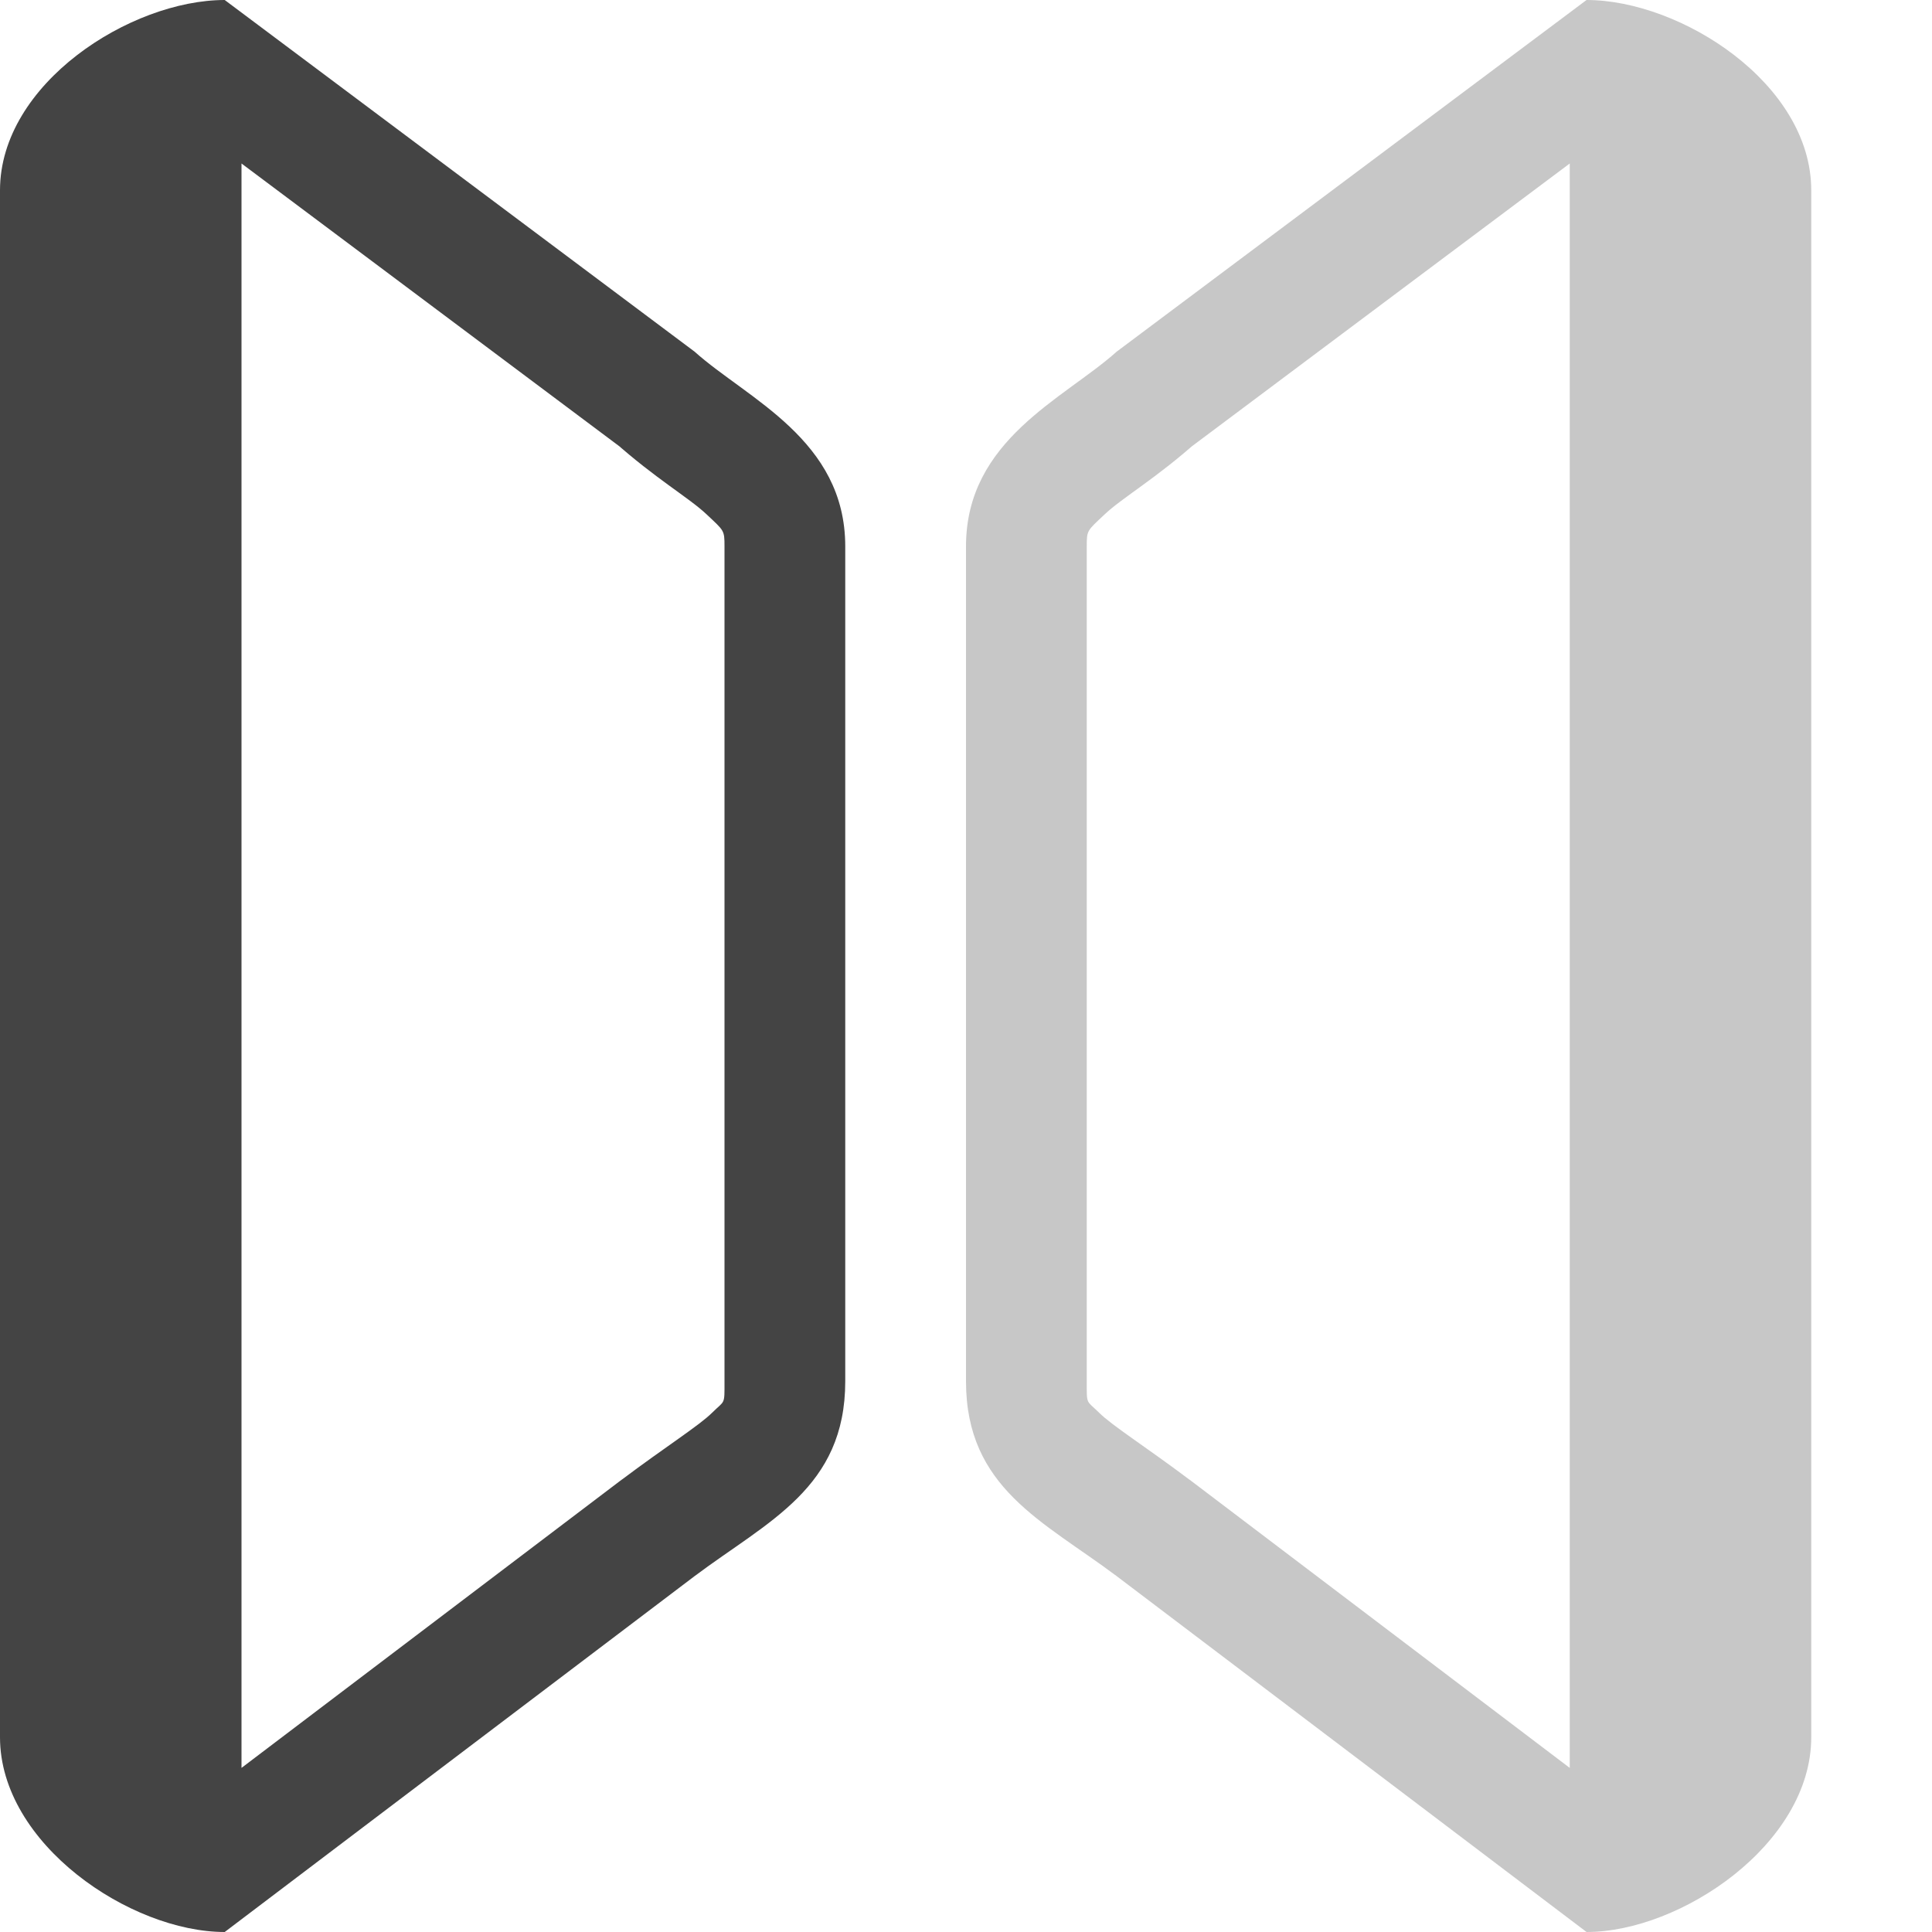
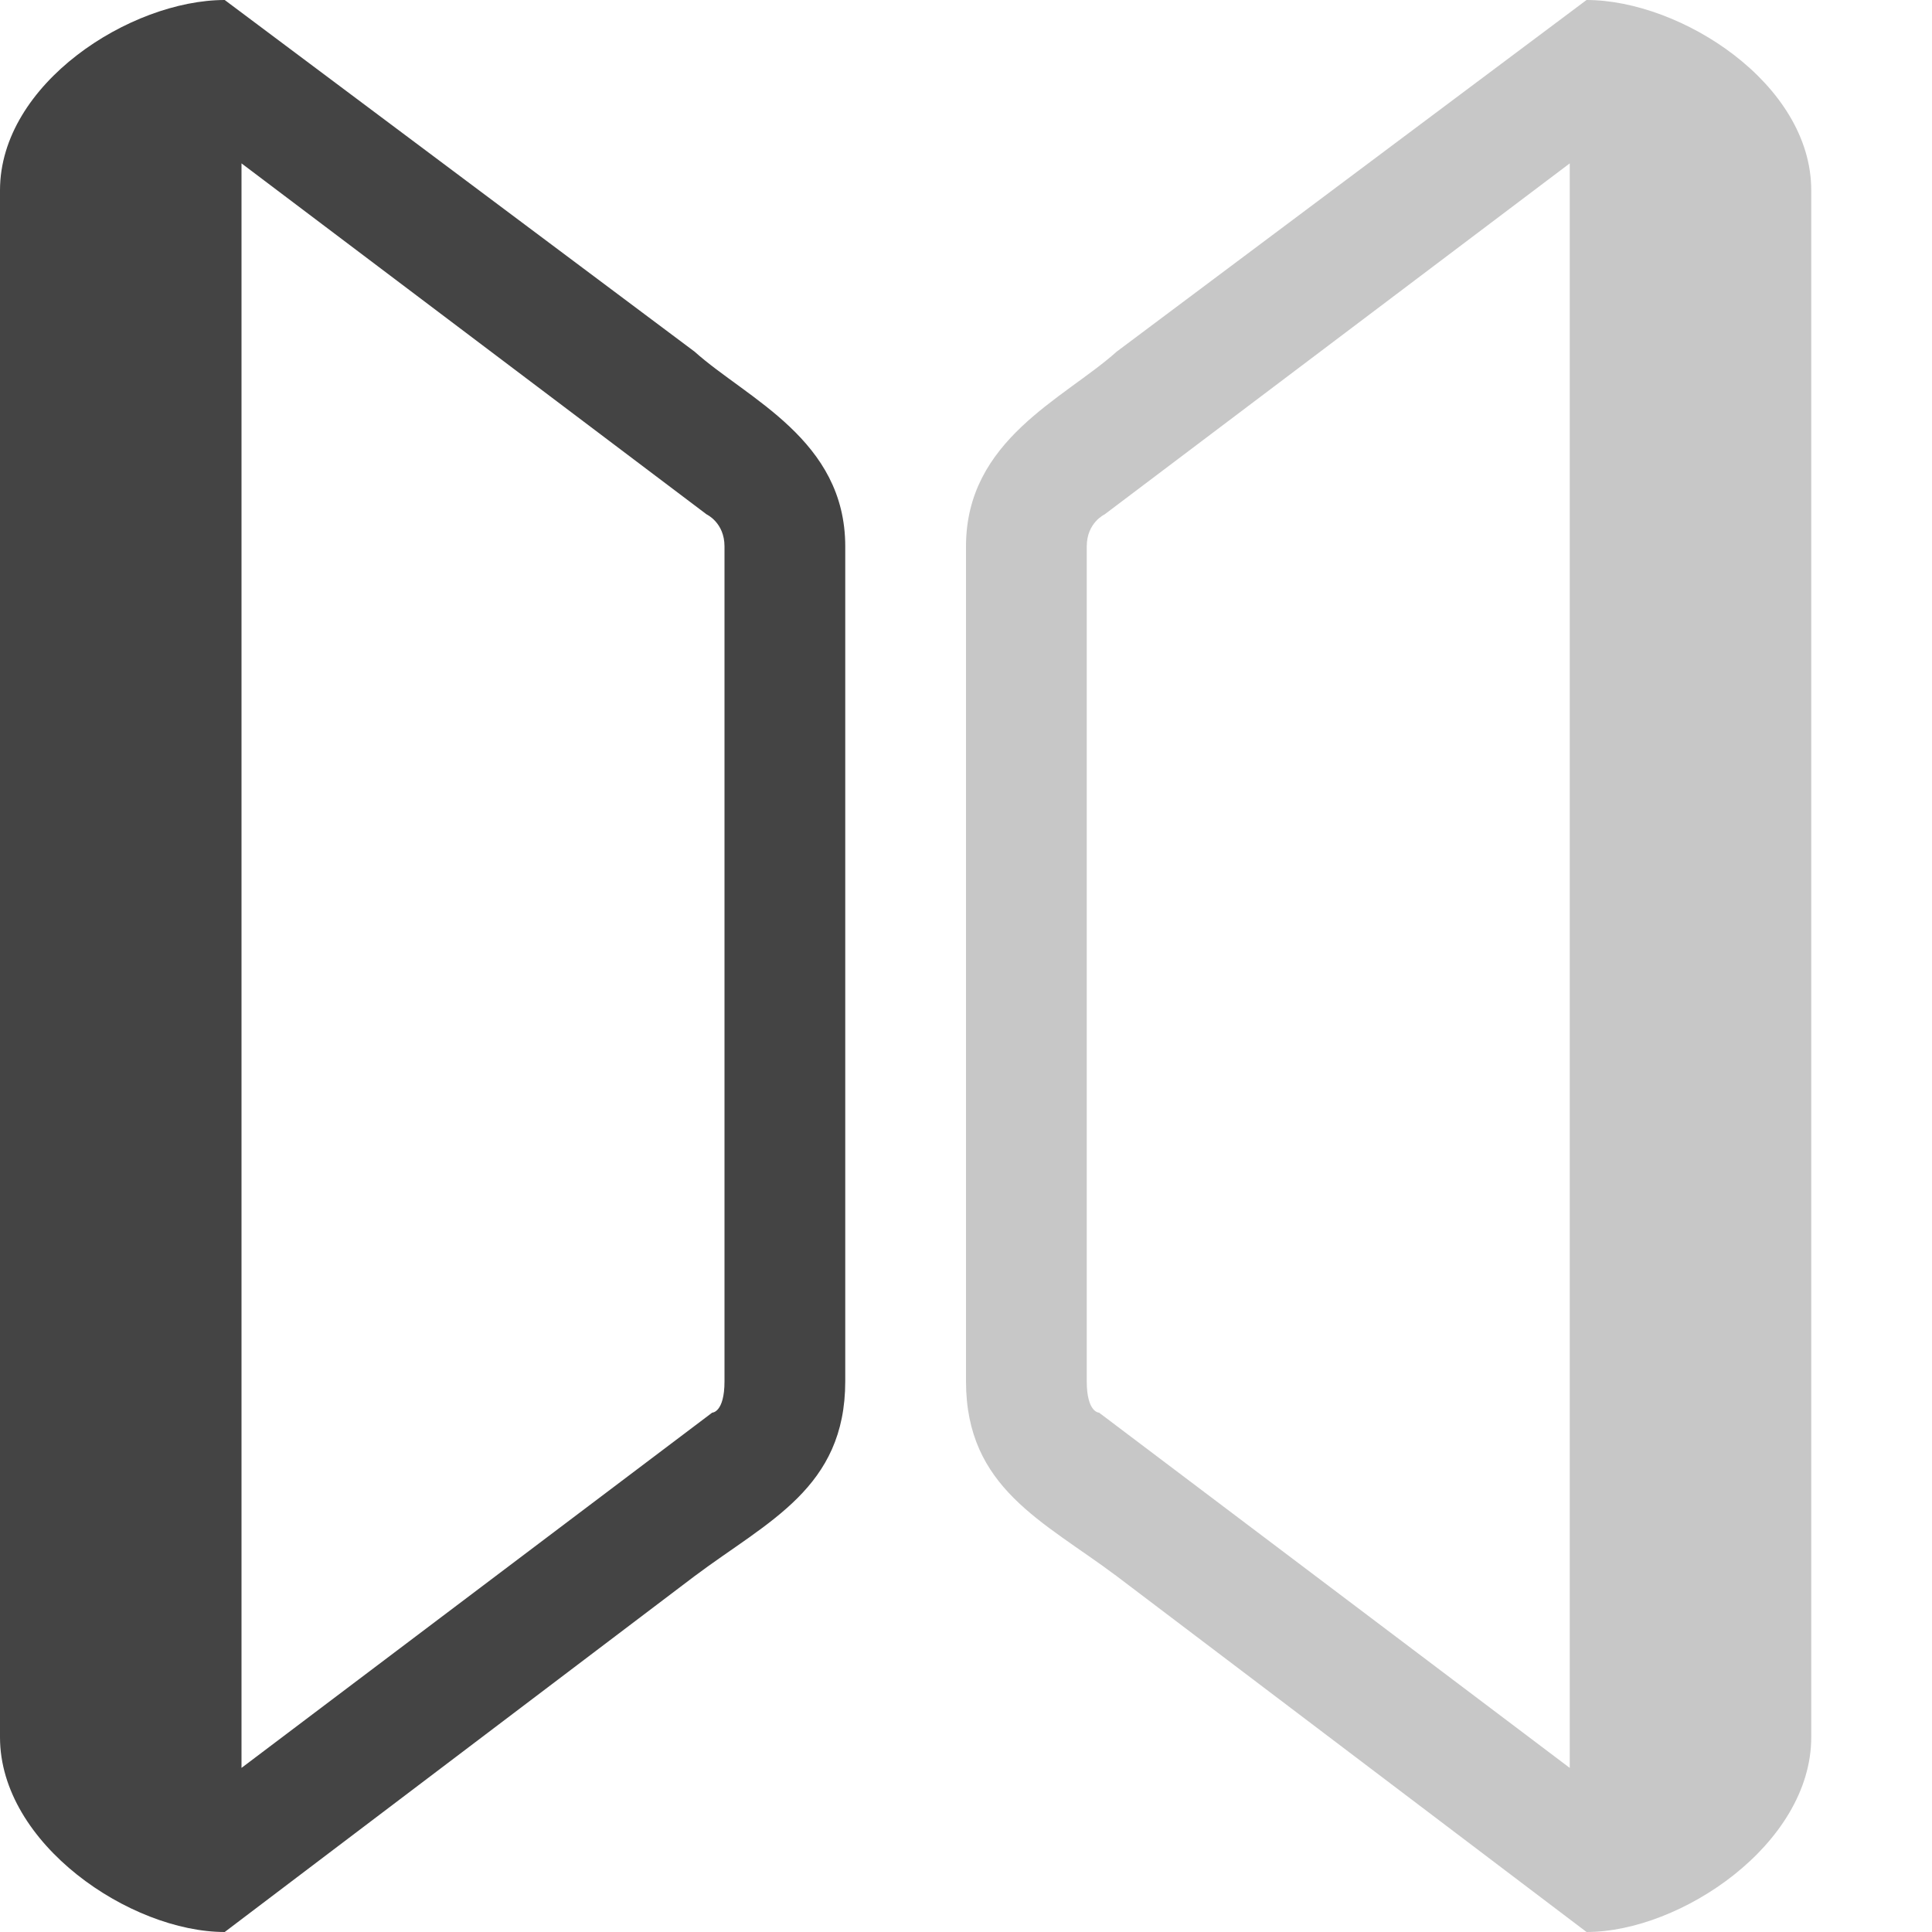
<svg xmlns="http://www.w3.org/2000/svg" width="16" height="16" version="1.1">
-   <path style="fill:#444444" d="M 1.861,8.9999999e-8 C 1.081,8.9999999e-8 0,0.692 0,1.576 V 2 14 14.387 C 0,15.271 1.081,16 1.861,16 L 5.752,13.053 C 6.36,12.597 7,12.324 7,11.439 V 4.525 C 7,3.641 6.188,3.303 5.752,2.912 Z M 2,1.354 5.152,3.713 5.084,3.656 C 5.426,3.962 5.706,4.122 5.852,4.26 5.997,4.397 6,4.389 6,4.525 v 6.914 c 0,0.201 0.005,0.154 -0.102,0.26 -0.106,0.106 -0.384,0.281 -0.746,0.553 a 1,1 0 0 0 -0.006,0.004 L 2,14.641 Z" />
-   <path style="fill:#444444;opacity:0.3" d="M 13.139,8.9999988e-8 C 13.919,8.9999988e-8 15,0.692 15,1.576 V 2 14 14.387 C 15,15.271 13.919,16 13.139,16 L 9.248,13.053 C 8.64,12.597 8,12.324 8,11.439 V 4.525 C 8,3.641 8.812,3.303 9.248,2.912 Z M 13,1.354 9.848,3.713 9.916,3.656 C 9.574,3.962 9.294,4.122 9.148,4.26 9.003,4.397 9,4.389 9,4.525 v 6.914 c 0,0.201 -0.005,0.154 0.102,0.26 0.106,0.106 0.384,0.281 0.746,0.553 a 1,1 0 0 1 0.006,0.004 l 3.146,2.385 z" />
+   <path style="fill:#444444" d="M 1.861,0 C 1.081,0 0,0.692 0,1.576 V 14.387 C 0,15.271 1.081,16 1.861,16 L 5.752,13.053 C 6.36,12.597 7,12.324 7,11.439 V 4.525 C 7,3.641 6.188,3.303 5.752,2.912 Z M 2,1.353 5.852,4.26 C 5.852,4.26 6,4.328 6,4.525 V 11.439 C 6,11.699 5.898,11.699 5.898,11.699 L 2,14.641 Z" />
+   <path style="opacity:0.3;fill:#444444" d="M 13.139,0 C 13.919,0 15,0.692 15,1.576 V 14.387 C 15,15.271 13.919,16 13.139,16 L 9.248,13.053 C 8.64,12.597 8,12.324 8,11.439 V 4.525 C 8,3.641 8.812,3.303 9.248,2.912 Z M 13,1.353 9.148,4.26 C 9.148,4.26 9,4.328 9,4.525 V 11.439 C 9,11.699 9.102,11.699 9.102,11.699 L 13,14.641 Z" />
</svg>
